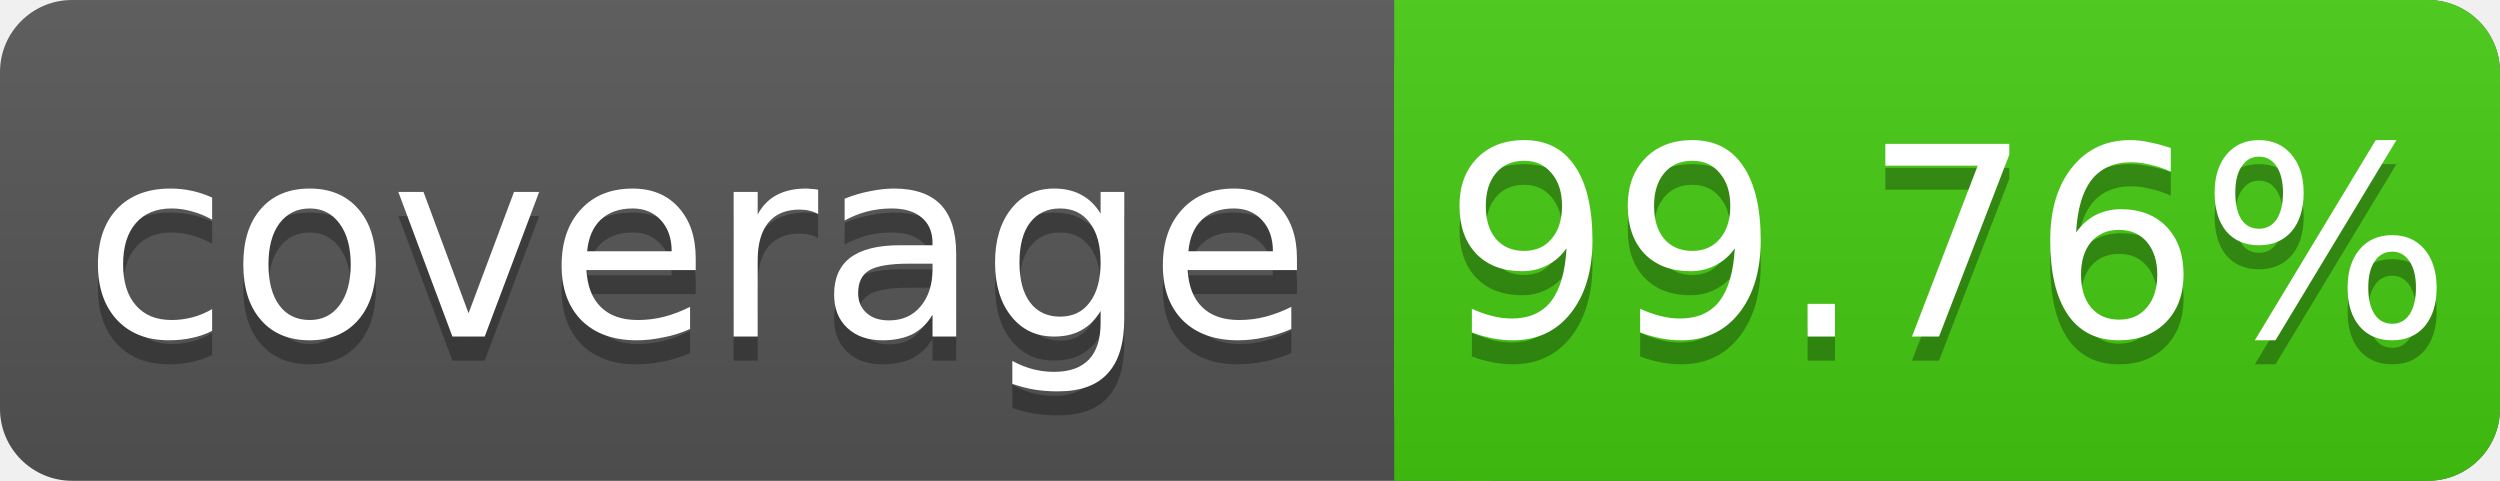
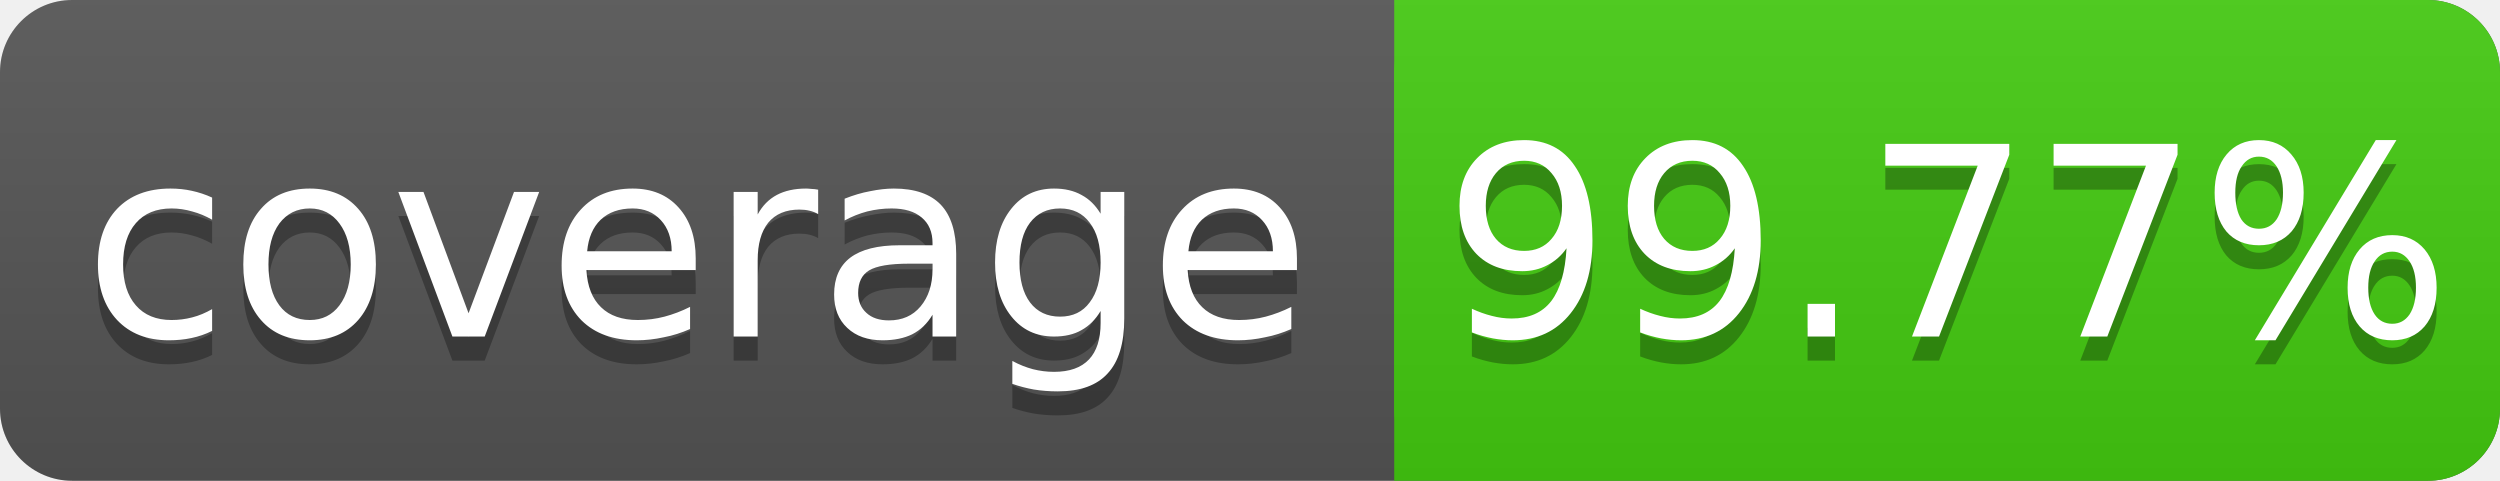
<svg xmlns="http://www.w3.org/2000/svg" width="104" height="20">
  <linearGradient id="s" x2="0" y2="100%">
    <stop offset="0" stop-color="#bbb" stop-opacity=".1" />
    <stop offset="1" stop-opacity=".1" />
  </linearGradient>
  <rect rx="3" width="104" height="20" fill="#555" />
  <rect rx="3" x="58" width="46" height="20" fill="#4c1" />
  <rect x="58" width="4" height="20" fill="#4c1" />
  <rect rx="3" width="104" height="20" fill="url(#s)" />
  <g fill="#fff" text-anchor="middle" font-family="DejaVu Sans,Verdana,Geneva,sans-serif" font-size="11">
    <text x="29" y="15" fill="#010101" fill-opacity=".3">coverage</text>
    <text x="29" y="14">coverage</text>
-     <text x="81" y="15" fill="#010101" fill-opacity=".3">99.76%</text>
-     <text x="81" y="14">99.76%</text>
+     <text x="81" y="15" fill="#010101" fill-opacity=".3">99.77%</text>
+     <text x="81" y="14">99.77%</text>
  </g>
</svg>
